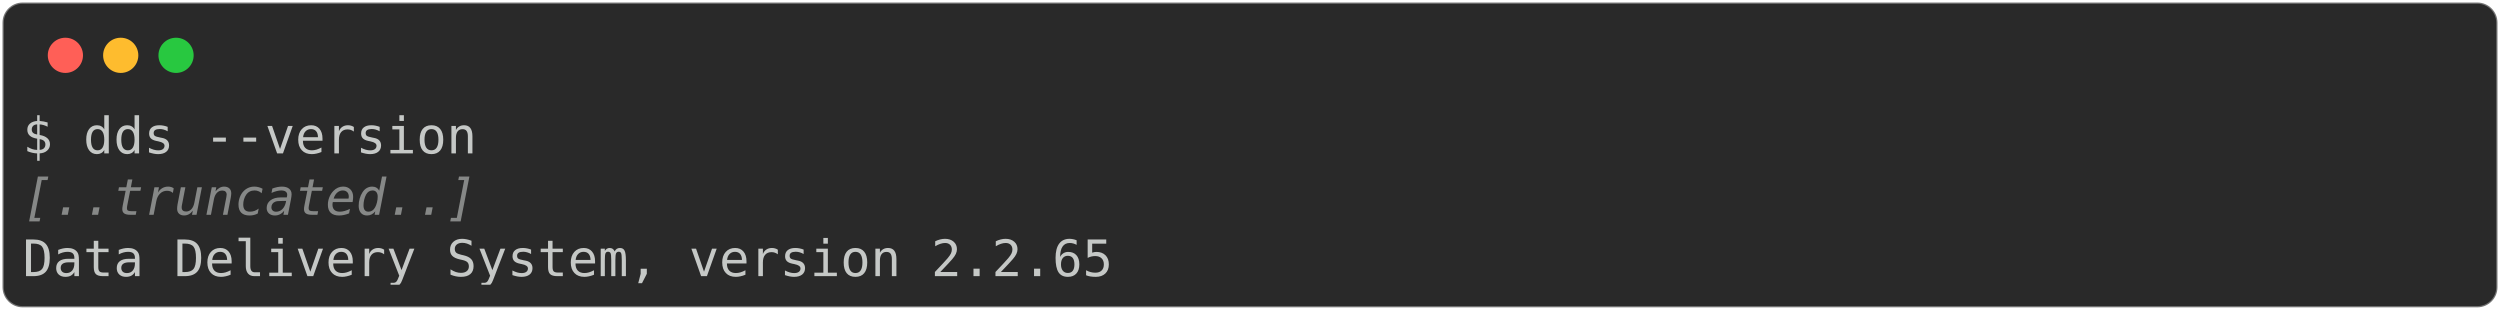
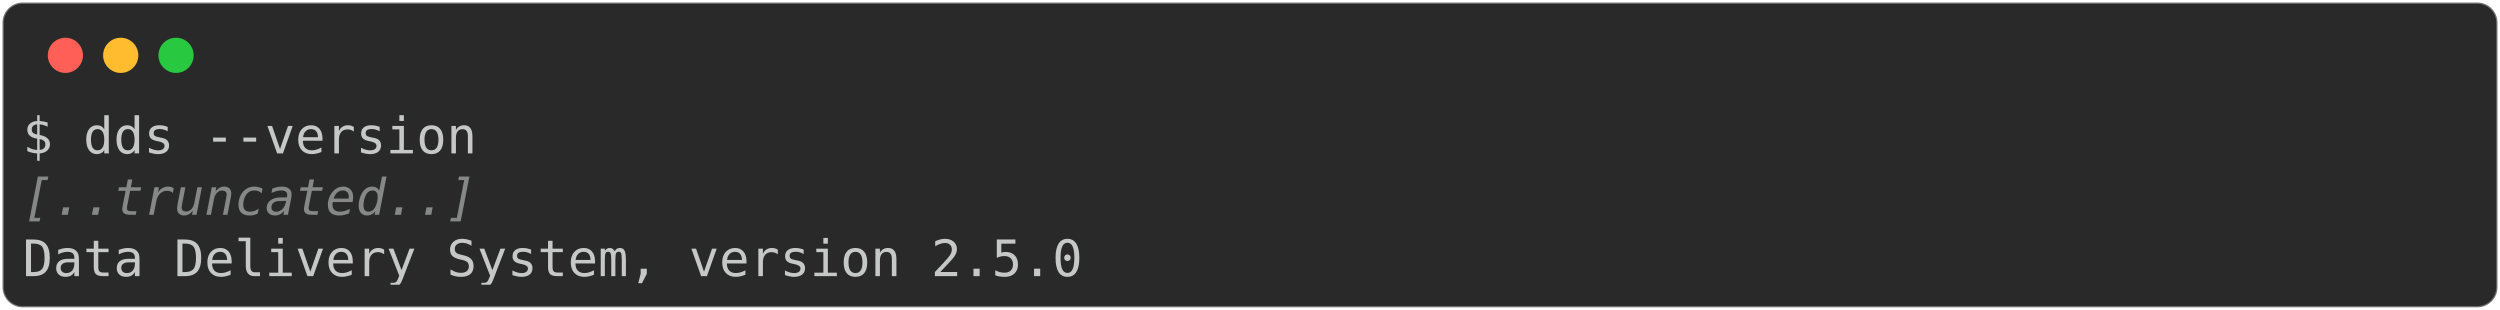
<svg xmlns="http://www.w3.org/2000/svg" class="rich-terminal" viewBox="0 0 994 123.2">
  <style>

    @font-face {
        font-family: "Fira Code";
        src: local("FiraCode-Regular"),
                url("https://cdnjs.cloudflare.com/ajax/libs/firacode/6.2.0/woff2/FiraCode-Regular.woff2") format("woff2"),
                url("https://cdnjs.cloudflare.com/ajax/libs/firacode/6.2.0/woff/FiraCode-Regular.woff") format("woff");
        font-style: normal;
        font-weight: 400;
    }
    @font-face {
        font-family: "Fira Code";
        src: local("FiraCode-Bold"),
                url("https://cdnjs.cloudflare.com/ajax/libs/firacode/6.2.0/woff2/FiraCode-Bold.woff2") format("woff2"),
                url("https://cdnjs.cloudflare.com/ajax/libs/firacode/6.2.0/woff/FiraCode-Bold.woff") format("woff");
        font-style: bold;
        font-weight: 700;
    }

-     .terminal-2452699080-matrix {
+     .terminal-1538275216-matrix {
        font-family: Fira Code, monospace;
        font-size: 20px;
        line-height: 24.4px;
        font-variant-east-asian: full-width;
    }

-     .terminal-2452699080-title {
+     .terminal-1538275216-title {
        font-size: 18px;
        font-weight: bold;
        font-family: arial;
    }

-     .terminal-2452699080-r1 { fill: #c5c8c6 }
- .terminal-2452699080-r2 { fill: #868887;font-style: italic; }
+     .terminal-1538275216-r1 { fill: #c5c8c6 }
+ .terminal-1538275216-r2 { fill: #868887;font-style: italic; }
    </style>
  <defs>
-     <clipPath id="terminal-2452699080-clip-terminal">
+     <clipPath id="terminal-1538275216-clip-terminal">
      <rect x="0" y="0" width="975.0" height="72.2" />
    </clipPath>
-     <clipPath id="terminal-2452699080-line-0">
+     <clipPath id="terminal-1538275216-line-0">
      <rect x="0" y="1.5" width="976" height="24.65" />
    </clipPath>
-     <clipPath id="terminal-2452699080-line-1">
+     <clipPath id="terminal-1538275216-line-1">
      <rect x="0" y="25.9" width="976" height="24.65" />
    </clipPath>
  </defs>
  <rect fill="#292929" stroke="rgba(255,255,255,0.35)" stroke-width="1" x="1" y="1" width="992" height="121.2" rx="8" />
  <g transform="translate(26,22)">
    <circle cx="0" cy="0" r="7" fill="#ff5f57" />
    <circle cx="22" cy="0" r="7" fill="#febc2e" />
    <circle cx="44" cy="0" r="7" fill="#28c840" />
  </g>
-   <g transform="translate(9, 41)" clip-path="url(#terminal-2452699080-clip-terminal)">
-     <g class="terminal-2452699080-matrix">
-       <text class="terminal-2452699080-r1" x="0" y="20" textLength="183" clip-path="url(#terminal-2452699080-line-0)">$ dds --version</text>
-       <text class="terminal-2452699080-r1" x="976" y="20" textLength="12.2" clip-path="url(#terminal-2452699080-line-0)">
+   <g transform="translate(9, 41)" clip-path="url(#terminal-1538275216-clip-terminal)">
+     <g class="terminal-1538275216-matrix">
+       <text class="terminal-1538275216-r1" x="0" y="20" textLength="183" clip-path="url(#terminal-1538275216-line-0)">$ dds --version</text>
+       <text class="terminal-1538275216-r1" x="976" y="20" textLength="12.2" clip-path="url(#terminal-1538275216-line-0)">
</text>
-       <text class="terminal-2452699080-r2" x="0" y="44.4" textLength="183" clip-path="url(#terminal-2452699080-line-1)">[..truncated..]</text>
-       <text class="terminal-2452699080-r1" x="976" y="44.4" textLength="12.2" clip-path="url(#terminal-2452699080-line-1)">
+       <text class="terminal-1538275216-r2" x="0" y="44.4" textLength="183" clip-path="url(#terminal-1538275216-line-1)">[..truncated..]</text>
+       <text class="terminal-1538275216-r1" x="976" y="44.4" textLength="12.2" clip-path="url(#terminal-1538275216-line-1)">
</text>
-       <text class="terminal-2452699080-r1" x="0" y="68.8" textLength="439.2" clip-path="url(#terminal-2452699080-line-2)">Data Delivery System, version 2.2.65</text>
-       <text class="terminal-2452699080-r1" x="976" y="68.8" textLength="12.2" clip-path="url(#terminal-2452699080-line-2)">
+       <text class="terminal-1538275216-r1" x="0" y="68.8" textLength="427" clip-path="url(#terminal-1538275216-line-2)">Data Delivery System, version 2.5.0</text>
+       <text class="terminal-1538275216-r1" x="976" y="68.8" textLength="12.2" clip-path="url(#terminal-1538275216-line-2)">
</text>
    </g>
  </g>
</svg>
